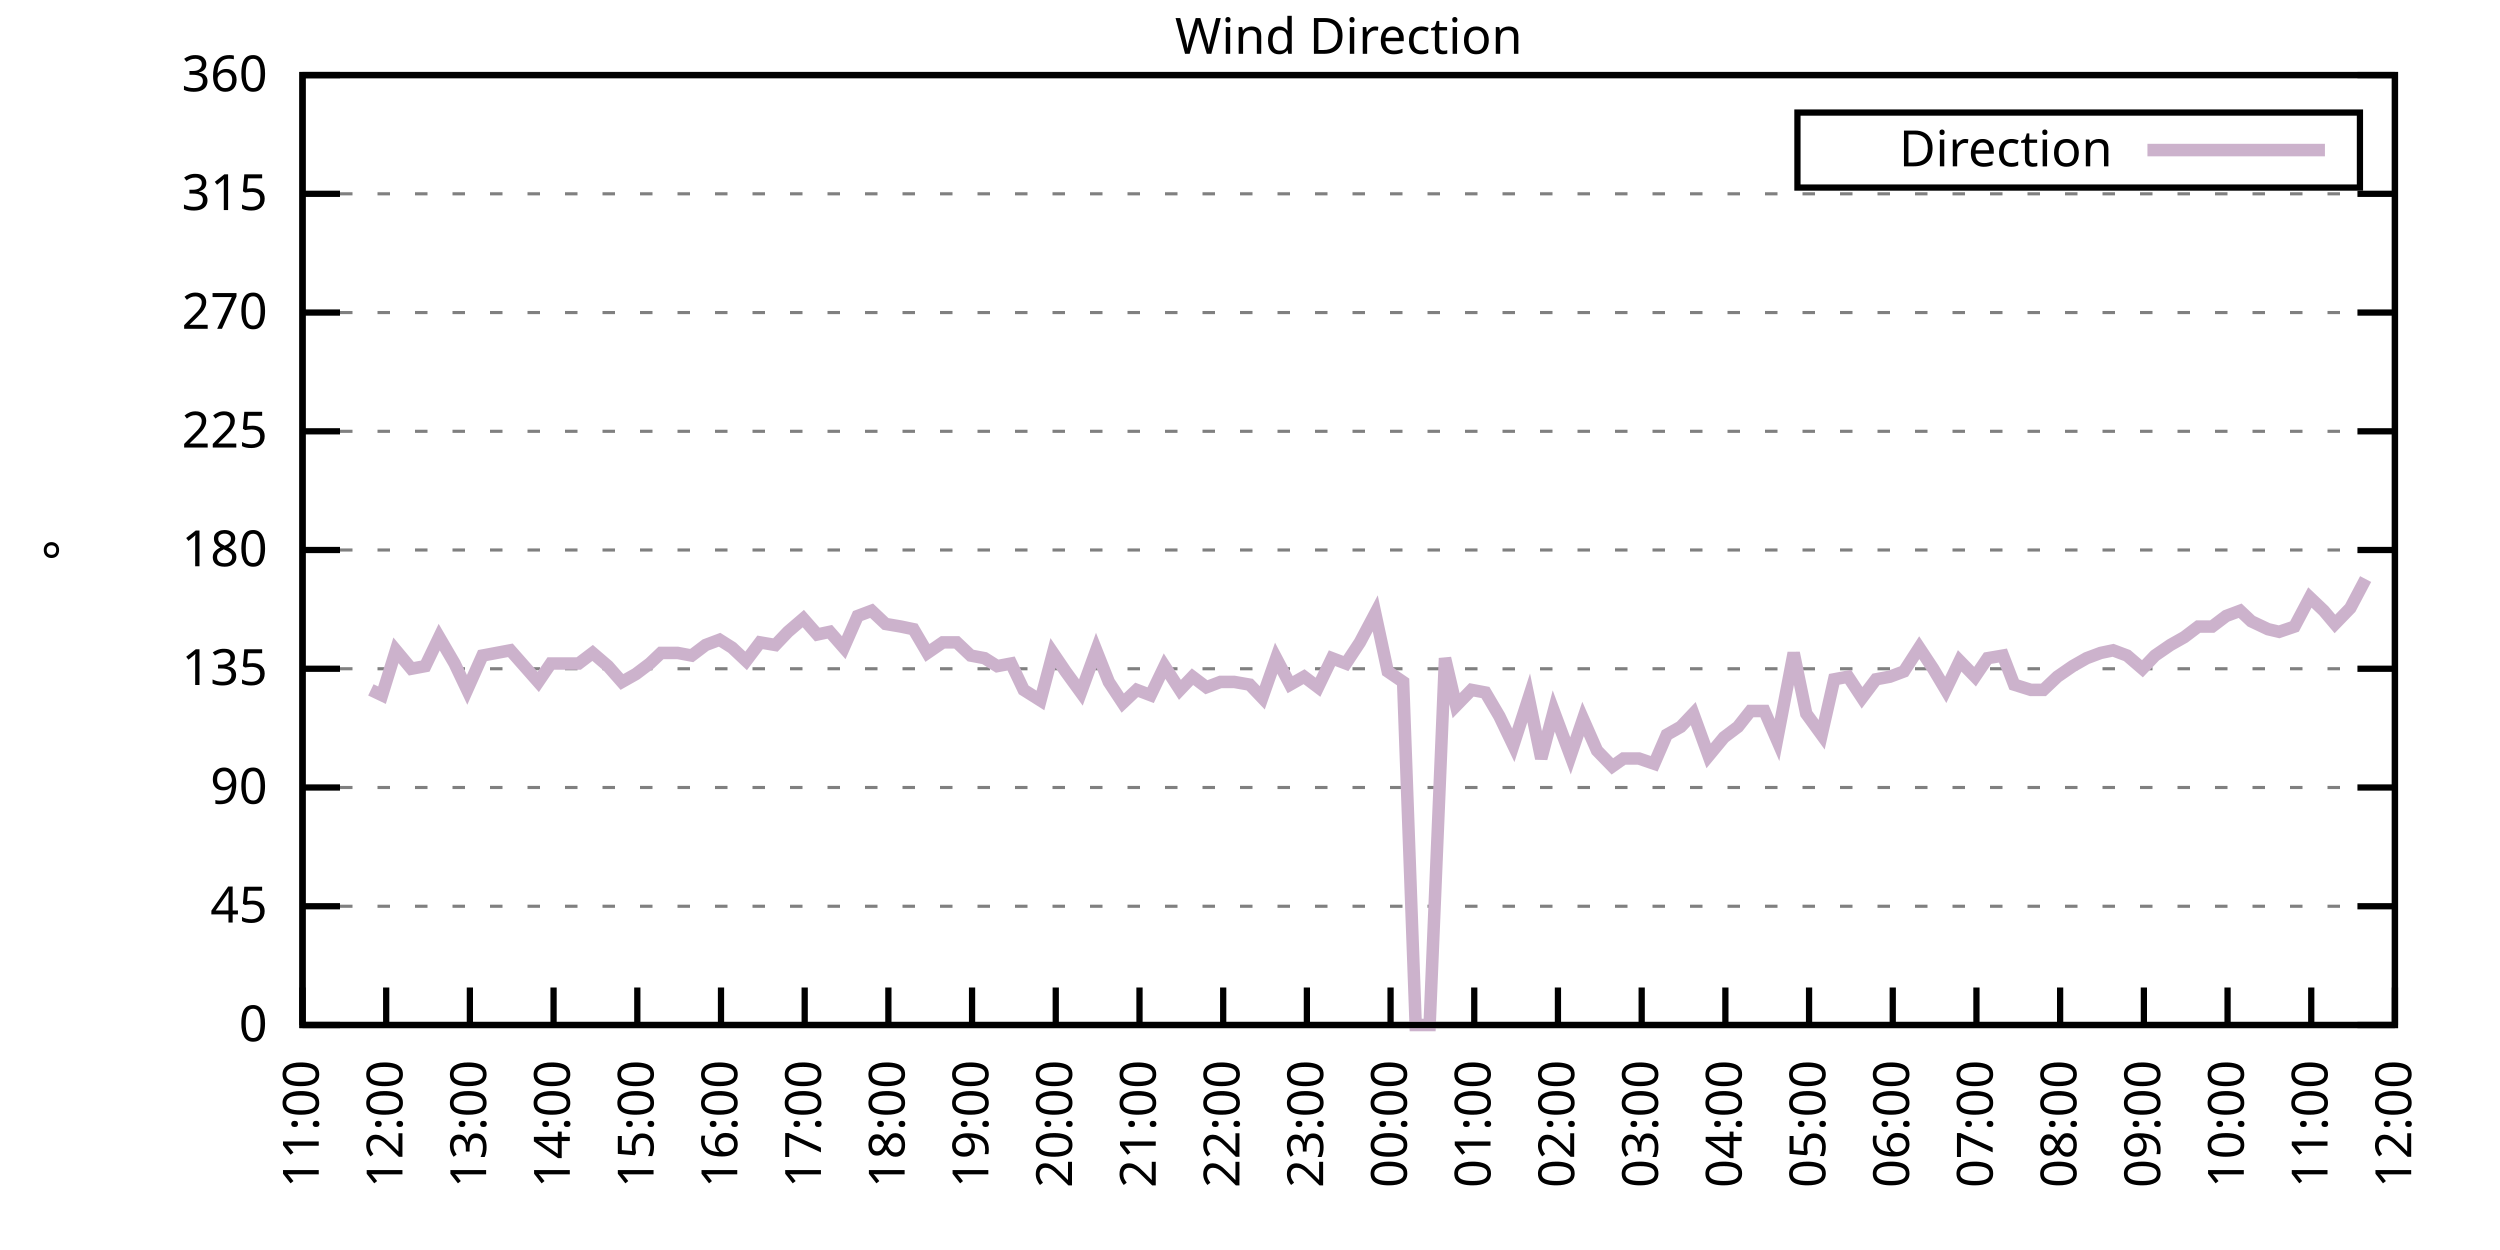
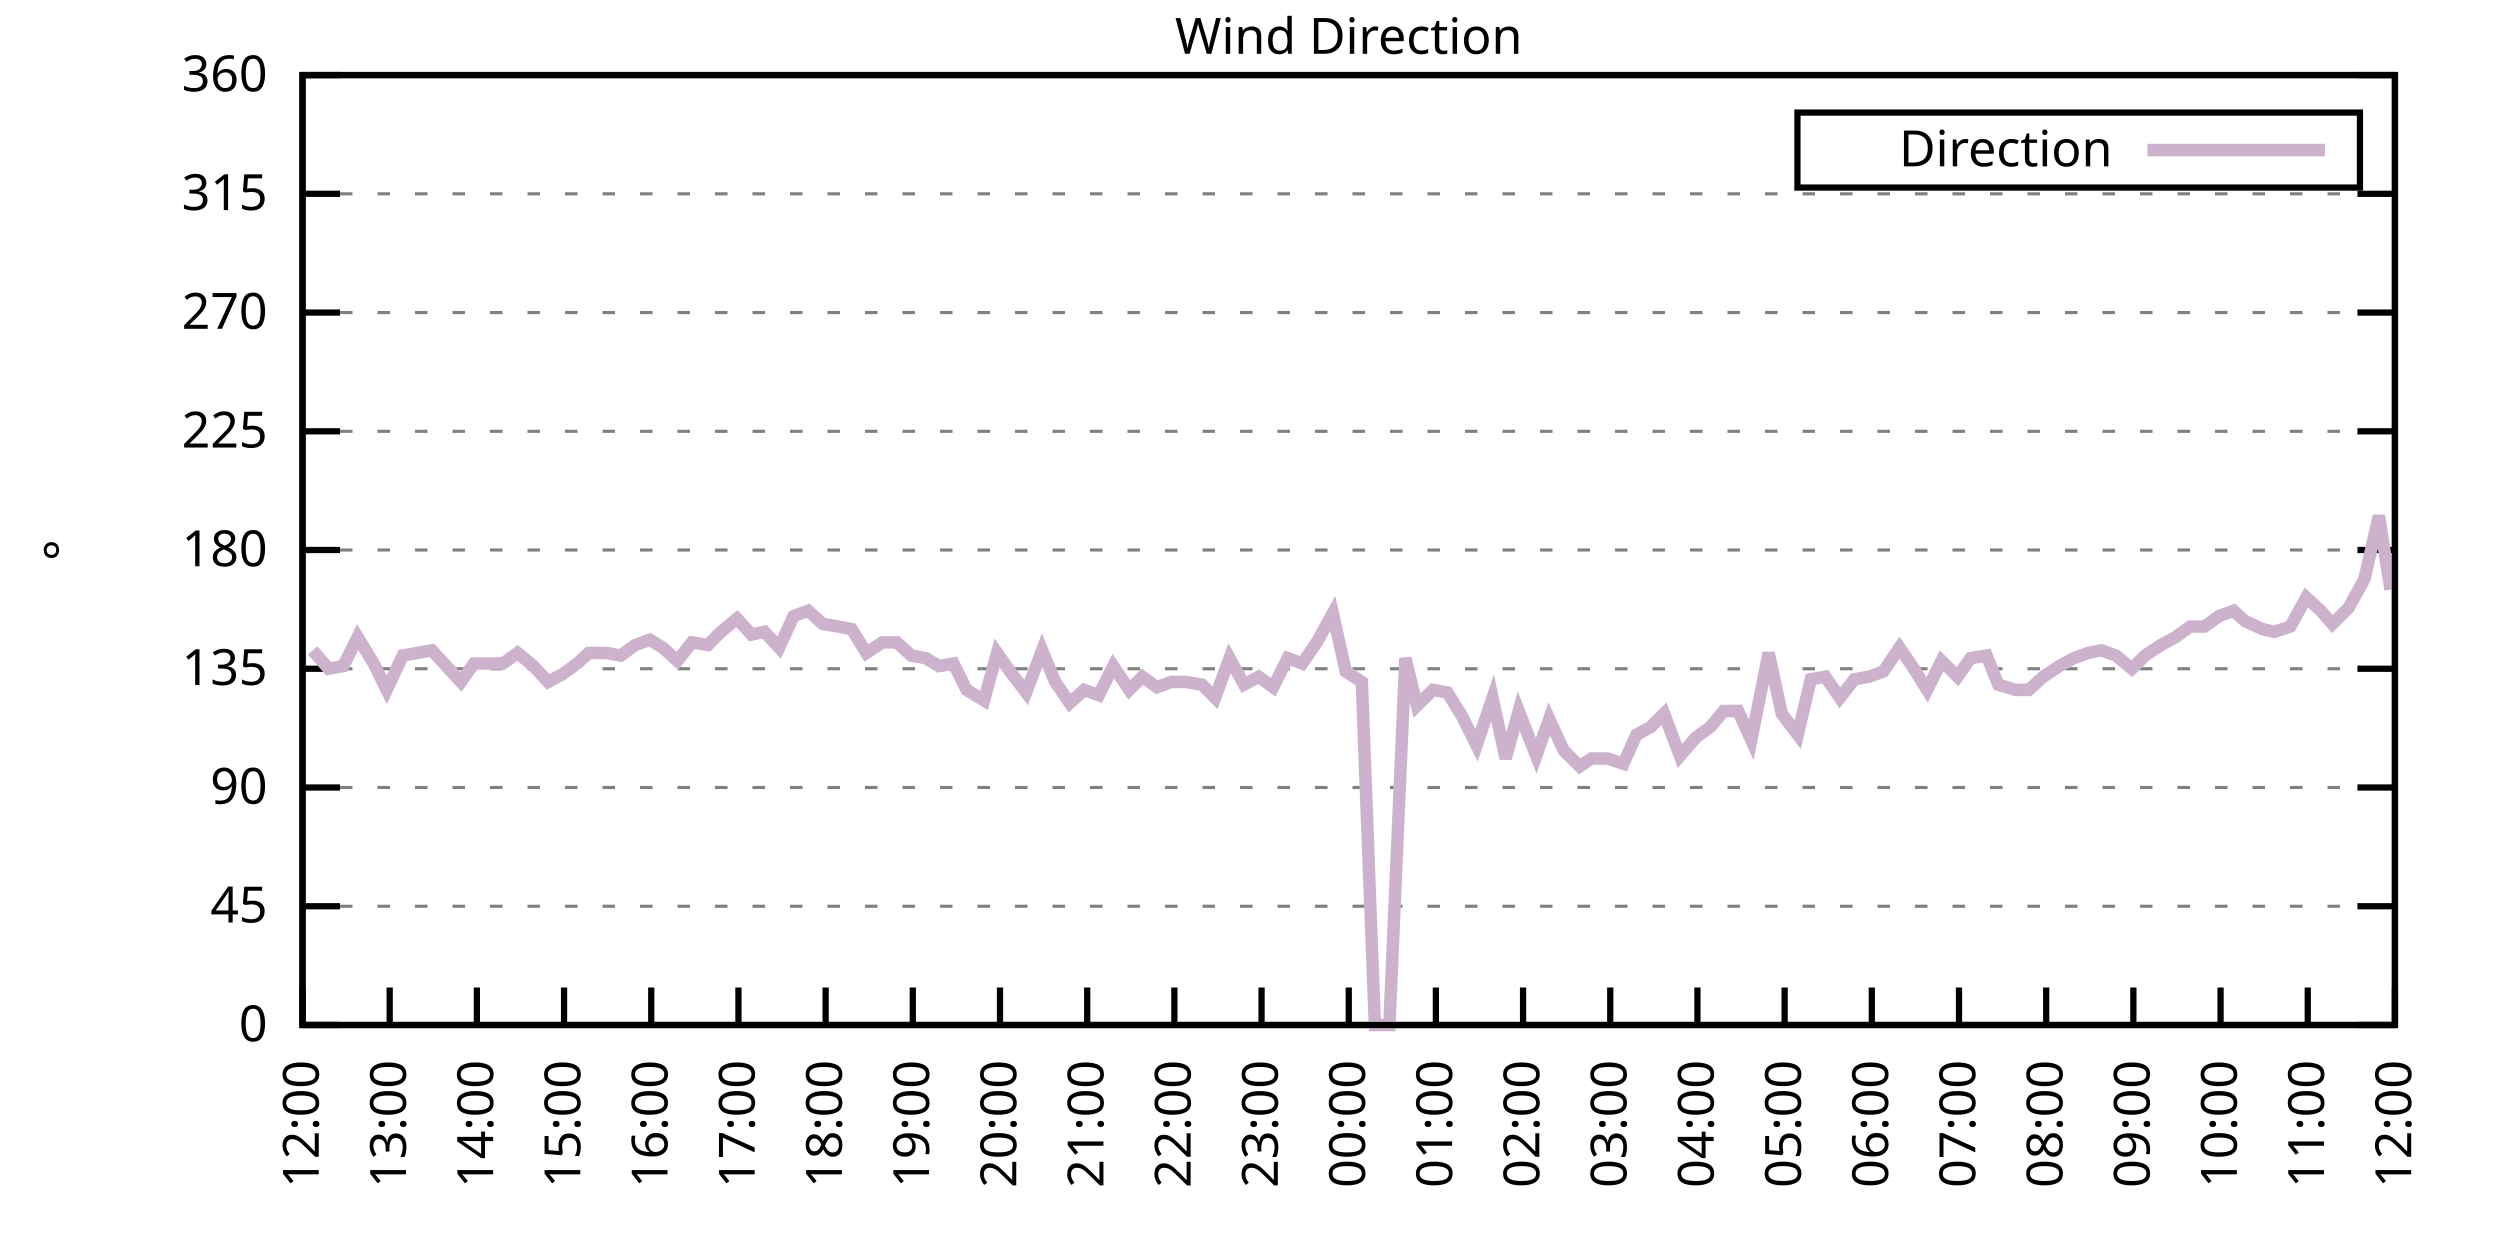
<svg xmlns="http://www.w3.org/2000/svg" xmlns:xlink="http://www.w3.org/1999/xlink" width="400" height="200" viewBox="0 0 400 200">
  <g id="gnuplot_canvas">
    <rect x="0" y="0" width="400" height="200" fill="none" />
    <defs>
      <circle id="gpDot" r="0.5" stroke-width="0.5" stroke="currentColor" />
      <path id="gpPt0" stroke-width="0.333" stroke="currentColor" d="M-1,0 h2 M0,-1 v2" />
      <path id="gpPt1" stroke-width="0.333" stroke="currentColor" d="M-1,-1 L1,1 M1,-1 L-1,1" />
      <path id="gpPt2" stroke-width="0.333" stroke="currentColor" d="M-1,0 L1,0 M0,-1 L0,1 M-1,-1 L1,1 M-1,1 L1,-1" />
      <rect id="gpPt3" stroke-width="0.333" stroke="currentColor" x="-1" y="-1" width="2" height="2" />
      <rect id="gpPt4" stroke-width="0.333" stroke="currentColor" fill="currentColor" x="-1" y="-1" width="2" height="2" />
      <circle id="gpPt5" stroke-width="0.333" stroke="currentColor" cx="0" cy="0" r="1" />
      <use xlink:href="#gpPt5" id="gpPt6" fill="currentColor" stroke="none" />
      <path id="gpPt7" stroke-width="0.333" stroke="currentColor" d="M0,-1.33 L-1.33,0.67 L1.33,0.67 z" />
      <use xlink:href="#gpPt7" id="gpPt8" fill="currentColor" stroke="none" />
      <use xlink:href="#gpPt7" id="gpPt9" stroke="currentColor" transform="rotate(180)" />
      <use xlink:href="#gpPt9" id="gpPt10" fill="currentColor" stroke="none" />
      <use xlink:href="#gpPt3" id="gpPt11" stroke="currentColor" transform="rotate(45)" />
      <use xlink:href="#gpPt11" id="gpPt12" fill="currentColor" stroke="none" />
      <path id="gpPt13" stroke-width="0.333" stroke="currentColor" d="M0,1.330 L1.265,0.411 L0.782,-1.067 L-0.782,-1.076 L-1.265,0.411 z" />
      <use xlink:href="#gpPt13" id="gpPt14" fill="currentColor" stroke="none" />
      <filter id="textbox" filterUnits="objectBoundingBox" x="0" y="0" height="1" width="1">
        <feFlood flood-color="white" flood-opacity="1" result="bgnd" />
        <feComposite in="SourceGraphic" in2="bgnd" operator="atop" />
      </filter>
      <filter id="greybox" filterUnits="objectBoundingBox" x="0" y="0" height="1" width="1">
        <feFlood flood-color="lightgrey" flood-opacity="1" result="grey" />
        <feComposite in="SourceGraphic" in2="grey" operator="atop" />
      </filter>
    </defs>
    <g fill="none" color="white" stroke="currentColor" stroke-width="1.00" stroke-linecap="butt" stroke-linejoin="miter">
</g>
    <g fill="none" color="black" stroke="currentColor" stroke-width="1.00" stroke-linecap="butt" stroke-linejoin="miter">
      <g stroke="none" shape-rendering="crispEdges">
        <polygon fill="rgb(255, 255, 255)" points="48.40,164.00 383.18,164.00 383.18,12.02 48.40,12.02 " />
      </g>
    </g>
    <g fill="none" color="black" stroke="currentColor" stroke-width="1.00" stroke-linecap="butt" stroke-linejoin="miter">
</g>
    <g fill="none" color="black" stroke="black" stroke-width="0.50" stroke-linecap="butt" stroke-linejoin="miter">
</g>
    <g fill="none" color="gray" stroke="currentColor" stroke-width="0.50" stroke-linecap="butt" stroke-linejoin="miter">
      <path stroke="gray" stroke-dasharray="2,4" class="gridline" d="M48.40,164.00 L383.19,164.00  " />
    </g>
    <g fill="none" color="gray" stroke="gray" stroke-width="1.00" stroke-linecap="butt" stroke-linejoin="miter">
</g>
    <g fill="none" color="black" stroke="currentColor" stroke-width="1.00" stroke-linecap="butt" stroke-linejoin="miter">
      <path stroke="black" d="M48.40,164.00 L54.40,164.00 M383.19,164.00 L377.19,164.00  " />
      <g transform="translate(42.80,166.60)" stroke="none" fill="black" font-family="Sans" font-size="8.00" text-anchor="end">
        <text>
          <tspan font-family="Sans"> 0</tspan>
        </text>
      </g>
    </g>
    <g fill="none" color="black" stroke="currentColor" stroke-width="1.00" stroke-linecap="butt" stroke-linejoin="miter">
</g>
    <g fill="none" color="black" stroke="black" stroke-width="0.50" stroke-linecap="butt" stroke-linejoin="miter">
</g>
    <g fill="none" color="gray" stroke="currentColor" stroke-width="0.50" stroke-linecap="butt" stroke-linejoin="miter">
      <path stroke="gray" stroke-dasharray="2,4" class="gridline" d="M48.40,145.00 L383.19,145.00  " />
    </g>
    <g fill="none" color="gray" stroke="gray" stroke-width="1.00" stroke-linecap="butt" stroke-linejoin="miter">
</g>
    <g fill="none" color="black" stroke="currentColor" stroke-width="1.00" stroke-linecap="butt" stroke-linejoin="miter">
      <path stroke="black" d="M48.40,145.00 L54.40,145.00 M383.19,145.00 L377.19,145.00  " />
      <g transform="translate(42.80,147.60)" stroke="none" fill="black" font-family="Sans" font-size="8.00" text-anchor="end">
        <text>
          <tspan font-family="Sans"> 45</tspan>
        </text>
      </g>
    </g>
    <g fill="none" color="black" stroke="currentColor" stroke-width="1.00" stroke-linecap="butt" stroke-linejoin="miter">
</g>
    <g fill="none" color="black" stroke="black" stroke-width="0.50" stroke-linecap="butt" stroke-linejoin="miter">
</g>
    <g fill="none" color="gray" stroke="currentColor" stroke-width="0.50" stroke-linecap="butt" stroke-linejoin="miter">
      <path stroke="gray" stroke-dasharray="2,4" class="gridline" d="M48.40,126.00 L383.19,126.00  " />
    </g>
    <g fill="none" color="gray" stroke="gray" stroke-width="1.00" stroke-linecap="butt" stroke-linejoin="miter">
</g>
    <g fill="none" color="black" stroke="currentColor" stroke-width="1.00" stroke-linecap="butt" stroke-linejoin="miter">
      <path stroke="black" d="M48.40,126.00 L54.40,126.00 M383.19,126.00 L377.19,126.00  " />
      <g transform="translate(42.80,128.60)" stroke="none" fill="black" font-family="Sans" font-size="8.00" text-anchor="end">
        <text>
          <tspan font-family="Sans"> 90</tspan>
        </text>
      </g>
    </g>
    <g fill="none" color="black" stroke="currentColor" stroke-width="1.00" stroke-linecap="butt" stroke-linejoin="miter">
</g>
    <g fill="none" color="black" stroke="black" stroke-width="0.50" stroke-linecap="butt" stroke-linejoin="miter">
</g>
    <g fill="none" color="gray" stroke="currentColor" stroke-width="0.50" stroke-linecap="butt" stroke-linejoin="miter">
      <path stroke="gray" stroke-dasharray="2,4" class="gridline" d="M48.40,107.00 L383.19,107.00  " />
    </g>
    <g fill="none" color="gray" stroke="gray" stroke-width="1.00" stroke-linecap="butt" stroke-linejoin="miter">
</g>
    <g fill="none" color="black" stroke="currentColor" stroke-width="1.00" stroke-linecap="butt" stroke-linejoin="miter">
      <path stroke="black" d="M48.40,107.00 L54.40,107.00 M383.19,107.00 L377.19,107.00  " />
      <g transform="translate(42.80,109.60)" stroke="none" fill="black" font-family="Sans" font-size="8.00" text-anchor="end">
        <text>
          <tspan font-family="Sans"> 135</tspan>
        </text>
      </g>
    </g>
    <g fill="none" color="black" stroke="currentColor" stroke-width="1.00" stroke-linecap="butt" stroke-linejoin="miter">
</g>
    <g fill="none" color="black" stroke="black" stroke-width="0.50" stroke-linecap="butt" stroke-linejoin="miter">
</g>
    <g fill="none" color="gray" stroke="currentColor" stroke-width="0.50" stroke-linecap="butt" stroke-linejoin="miter">
      <path stroke="gray" stroke-dasharray="2,4" class="gridline" d="M48.40,88.00 L383.19,88.00  " />
    </g>
    <g fill="none" color="gray" stroke="gray" stroke-width="1.00" stroke-linecap="butt" stroke-linejoin="miter">
</g>
    <g fill="none" color="black" stroke="currentColor" stroke-width="1.00" stroke-linecap="butt" stroke-linejoin="miter">
      <path stroke="black" d="M48.40,88.00 L54.40,88.00 M383.19,88.00 L377.19,88.00  " />
      <g transform="translate(42.80,90.60)" stroke="none" fill="black" font-family="Sans" font-size="8.00" text-anchor="end">
        <text>
          <tspan font-family="Sans"> 180</tspan>
        </text>
      </g>
    </g>
    <g fill="none" color="black" stroke="currentColor" stroke-width="1.00" stroke-linecap="butt" stroke-linejoin="miter">
</g>
    <g fill="none" color="black" stroke="black" stroke-width="0.50" stroke-linecap="butt" stroke-linejoin="miter">
</g>
    <g fill="none" color="gray" stroke="currentColor" stroke-width="0.50" stroke-linecap="butt" stroke-linejoin="miter">
      <path stroke="gray" stroke-dasharray="2,4" class="gridline" d="M48.40,69.01 L383.19,69.01  " />
    </g>
    <g fill="none" color="gray" stroke="gray" stroke-width="1.00" stroke-linecap="butt" stroke-linejoin="miter">
</g>
    <g fill="none" color="black" stroke="currentColor" stroke-width="1.00" stroke-linecap="butt" stroke-linejoin="miter">
      <path stroke="black" d="M48.40,69.01 L54.40,69.01 M383.19,69.01 L377.19,69.01  " />
      <g transform="translate(42.80,71.61)" stroke="none" fill="black" font-family="Sans" font-size="8.00" text-anchor="end">
        <text>
          <tspan font-family="Sans"> 225</tspan>
        </text>
      </g>
    </g>
    <g fill="none" color="black" stroke="currentColor" stroke-width="1.00" stroke-linecap="butt" stroke-linejoin="miter">
</g>
    <g fill="none" color="black" stroke="black" stroke-width="0.50" stroke-linecap="butt" stroke-linejoin="miter">
</g>
    <g fill="none" color="gray" stroke="currentColor" stroke-width="0.50" stroke-linecap="butt" stroke-linejoin="miter">
      <path stroke="gray" stroke-dasharray="2,4" class="gridline" d="M48.40,50.01 L383.19,50.01  " />
    </g>
    <g fill="none" color="gray" stroke="gray" stroke-width="1.00" stroke-linecap="butt" stroke-linejoin="miter">
</g>
    <g fill="none" color="black" stroke="currentColor" stroke-width="1.00" stroke-linecap="butt" stroke-linejoin="miter">
      <path stroke="black" d="M48.40,50.01 L54.40,50.01 M383.19,50.01 L377.19,50.01  " />
      <g transform="translate(42.80,52.61)" stroke="none" fill="black" font-family="Sans" font-size="8.00" text-anchor="end">
        <text>
          <tspan font-family="Sans"> 270</tspan>
        </text>
      </g>
    </g>
    <g fill="none" color="black" stroke="currentColor" stroke-width="1.00" stroke-linecap="butt" stroke-linejoin="miter">
</g>
    <g fill="none" color="black" stroke="black" stroke-width="0.50" stroke-linecap="butt" stroke-linejoin="miter">
</g>
    <g fill="none" color="gray" stroke="currentColor" stroke-width="0.50" stroke-linecap="butt" stroke-linejoin="miter">
      <path stroke="gray" stroke-dasharray="2,4" class="gridline" d="M48.40,31.01 L383.19,31.01  " />
    </g>
    <g fill="none" color="gray" stroke="gray" stroke-width="1.00" stroke-linecap="butt" stroke-linejoin="miter">
</g>
    <g fill="none" color="black" stroke="currentColor" stroke-width="1.00" stroke-linecap="butt" stroke-linejoin="miter">
      <path stroke="black" d="M48.40,31.01 L54.40,31.01 M383.19,31.01 L377.19,31.01  " />
      <g transform="translate(42.80,33.61)" stroke="none" fill="black" font-family="Sans" font-size="8.00" text-anchor="end">
        <text>
          <tspan font-family="Sans"> 315</tspan>
        </text>
      </g>
    </g>
    <g fill="none" color="black" stroke="currentColor" stroke-width="1.00" stroke-linecap="butt" stroke-linejoin="miter">
</g>
    <g fill="none" color="black" stroke="black" stroke-width="0.50" stroke-linecap="butt" stroke-linejoin="miter">
</g>
    <g fill="none" color="gray" stroke="currentColor" stroke-width="0.50" stroke-linecap="butt" stroke-linejoin="miter">
      <path stroke="gray" stroke-dasharray="2,4" class="gridline" d="M48.40,12.01 L383.19,12.01  " />
    </g>
    <g fill="none" color="gray" stroke="gray" stroke-width="1.00" stroke-linecap="butt" stroke-linejoin="miter">
</g>
    <g fill="none" color="black" stroke="currentColor" stroke-width="1.00" stroke-linecap="butt" stroke-linejoin="miter">
      <path stroke="black" d="M48.40,12.01 L54.40,12.01 M383.19,12.01 L377.19,12.01  " />
      <g transform="translate(42.80,14.61)" stroke="none" fill="black" font-family="Sans" font-size="8.00" text-anchor="end">
        <text>
          <tspan font-family="Sans"> 360</tspan>
        </text>
      </g>
    </g>
    <g fill="none" color="black" stroke="currentColor" stroke-width="1.00" stroke-linecap="butt" stroke-linejoin="miter">
      <path stroke="black" d="M48.40,164.00 L48.40,158.00  " />
      <g transform="translate(51.00,169.60) rotate(270.00)" stroke="none" fill="black" font-family="Sans" font-size="8.00" text-anchor="end">
        <text>
-           <tspan font-family="Sans">11:00</tspan>
-         </text>
-       </g>
-     </g>
-     <g fill="none" color="black" stroke="currentColor" stroke-width="1.00" stroke-linecap="butt" stroke-linejoin="miter">
-       <path stroke="black" d="M61.79,164.00 L61.79,158.00  " />
-       <g transform="translate(64.39,169.60) rotate(270.00)" stroke="none" fill="black" font-family="Sans" font-size="8.00" text-anchor="end">
-         <text>
          <tspan font-family="Sans">12:00</tspan>
        </text>
      </g>
    </g>
    <g fill="none" color="black" stroke="currentColor" stroke-width="1.00" stroke-linecap="butt" stroke-linejoin="miter">
-       <path stroke="black" d="M75.18,164.00 L75.18,158.00  " />
-       <g transform="translate(77.78,169.60) rotate(270.00)" stroke="none" fill="black" font-family="Sans" font-size="8.00" text-anchor="end">
+       <path stroke="black" d="M62.35,164.00 L62.35,158.00  " />
+       <g transform="translate(64.95,169.60) rotate(270.00)" stroke="none" fill="black" font-family="Sans" font-size="8.00" text-anchor="end">
        <text>
          <tspan font-family="Sans">13:00</tspan>
        </text>
      </g>
    </g>
    <g fill="none" color="black" stroke="currentColor" stroke-width="1.00" stroke-linecap="butt" stroke-linejoin="miter">
-       <path stroke="black" d="M88.57,164.00 L88.57,158.00  " />
-       <g transform="translate(91.17,169.60) rotate(270.00)" stroke="none" fill="black" font-family="Sans" font-size="8.00" text-anchor="end">
+       <path stroke="black" d="M76.30,164.00 L76.30,158.00  " />
+       <g transform="translate(78.90,169.60) rotate(270.00)" stroke="none" fill="black" font-family="Sans" font-size="8.00" text-anchor="end">
        <text>
          <tspan font-family="Sans">14:00</tspan>
        </text>
      </g>
    </g>
    <g fill="none" color="black" stroke="currentColor" stroke-width="1.00" stroke-linecap="butt" stroke-linejoin="miter">
-       <path stroke="black" d="M101.97,164.00 L101.97,158.00  " />
-       <g transform="translate(104.57,169.60) rotate(270.00)" stroke="none" fill="black" font-family="Sans" font-size="8.00" text-anchor="end">
+       <path stroke="black" d="M90.25,164.00 L90.25,158.00  " />
+       <g transform="translate(92.85,169.60) rotate(270.00)" stroke="none" fill="black" font-family="Sans" font-size="8.00" text-anchor="end">
        <text>
          <tspan font-family="Sans">15:00</tspan>
        </text>
      </g>
    </g>
    <g fill="none" color="black" stroke="currentColor" stroke-width="1.00" stroke-linecap="butt" stroke-linejoin="miter">
-       <path stroke="black" d="M115.36,164.00 L115.36,158.00  " />
-       <g transform="translate(117.96,169.60) rotate(270.00)" stroke="none" fill="black" font-family="Sans" font-size="8.00" text-anchor="end">
+       <path stroke="black" d="M104.20,164.00 L104.20,158.00  " />
+       <g transform="translate(106.80,169.60) rotate(270.00)" stroke="none" fill="black" font-family="Sans" font-size="8.00" text-anchor="end">
        <text>
          <tspan font-family="Sans">16:00</tspan>
        </text>
      </g>
    </g>
    <g fill="none" color="black" stroke="currentColor" stroke-width="1.00" stroke-linecap="butt" stroke-linejoin="miter">
-       <path stroke="black" d="M128.75,164.00 L128.75,158.00  " />
-       <g transform="translate(131.35,169.60) rotate(270.00)" stroke="none" fill="black" font-family="Sans" font-size="8.00" text-anchor="end">
+       <path stroke="black" d="M118.15,164.00 L118.15,158.00  " />
+       <g transform="translate(120.75,169.60) rotate(270.00)" stroke="none" fill="black" font-family="Sans" font-size="8.00" text-anchor="end">
        <text>
          <tspan font-family="Sans">17:00</tspan>
        </text>
      </g>
    </g>
    <g fill="none" color="black" stroke="currentColor" stroke-width="1.00" stroke-linecap="butt" stroke-linejoin="miter">
-       <path stroke="black" d="M142.14,164.00 L142.14,158.00  " />
-       <g transform="translate(144.74,169.60) rotate(270.00)" stroke="none" fill="black" font-family="Sans" font-size="8.00" text-anchor="end">
+       <path stroke="black" d="M132.10,164.00 L132.10,158.00  " />
+       <g transform="translate(134.70,169.60) rotate(270.00)" stroke="none" fill="black" font-family="Sans" font-size="8.00" text-anchor="end">
        <text>
          <tspan font-family="Sans">18:00</tspan>
        </text>
      </g>
    </g>
    <g fill="none" color="black" stroke="currentColor" stroke-width="1.00" stroke-linecap="butt" stroke-linejoin="miter">
-       <path stroke="black" d="M155.53,164.00 L155.53,158.00  " />
-       <g transform="translate(158.13,169.60) rotate(270.00)" stroke="none" fill="black" font-family="Sans" font-size="8.00" text-anchor="end">
+       <path stroke="black" d="M146.05,164.00 L146.05,158.00  " />
+       <g transform="translate(148.65,169.60) rotate(270.00)" stroke="none" fill="black" font-family="Sans" font-size="8.00" text-anchor="end">
        <text>
          <tspan font-family="Sans">19:00</tspan>
        </text>
      </g>
    </g>
    <g fill="none" color="black" stroke="currentColor" stroke-width="1.00" stroke-linecap="butt" stroke-linejoin="miter">
-       <path stroke="black" d="M168.92,164.00 L168.92,158.00  " />
-       <g transform="translate(171.52,169.60) rotate(270.00)" stroke="none" fill="black" font-family="Sans" font-size="8.00" text-anchor="end">
+       <path stroke="black" d="M160.00,164.00 L160.00,158.00  " />
+       <g transform="translate(162.60,169.60) rotate(270.00)" stroke="none" fill="black" font-family="Sans" font-size="8.00" text-anchor="end">
        <text>
          <tspan font-family="Sans">20:00</tspan>
        </text>
      </g>
    </g>
    <g fill="none" color="black" stroke="currentColor" stroke-width="1.00" stroke-linecap="butt" stroke-linejoin="miter">
-       <path stroke="black" d="M182.32,164.00 L182.32,158.00  " />
-       <g transform="translate(184.92,169.60) rotate(270.00)" stroke="none" fill="black" font-family="Sans" font-size="8.00" text-anchor="end">
+       <path stroke="black" d="M173.95,164.00 L173.95,158.00  " />
+       <g transform="translate(176.55,169.60) rotate(270.00)" stroke="none" fill="black" font-family="Sans" font-size="8.00" text-anchor="end">
        <text>
          <tspan font-family="Sans">21:00</tspan>
        </text>
      </g>
    </g>
    <g fill="none" color="black" stroke="currentColor" stroke-width="1.00" stroke-linecap="butt" stroke-linejoin="miter">
-       <path stroke="black" d="M195.71,164.00 L195.71,158.00  " />
-       <g transform="translate(198.31,169.60) rotate(270.00)" stroke="none" fill="black" font-family="Sans" font-size="8.00" text-anchor="end">
+       <path stroke="black" d="M187.90,164.00 L187.90,158.00  " />
+       <g transform="translate(190.50,169.60) rotate(270.00)" stroke="none" fill="black" font-family="Sans" font-size="8.00" text-anchor="end">
        <text>
          <tspan font-family="Sans">22:00</tspan>
        </text>
      </g>
    </g>
    <g fill="none" color="black" stroke="currentColor" stroke-width="1.00" stroke-linecap="butt" stroke-linejoin="miter">
-       <path stroke="black" d="M209.10,164.00 L209.10,158.00  " />
-       <g transform="translate(211.70,169.60) rotate(270.00)" stroke="none" fill="black" font-family="Sans" font-size="8.00" text-anchor="end">
+       <path stroke="black" d="M201.85,164.00 L201.85,158.00  " />
+       <g transform="translate(204.45,169.60) rotate(270.00)" stroke="none" fill="black" font-family="Sans" font-size="8.00" text-anchor="end">
        <text>
          <tspan font-family="Sans">23:00</tspan>
        </text>
      </g>
    </g>
    <g fill="none" color="black" stroke="currentColor" stroke-width="1.00" stroke-linecap="butt" stroke-linejoin="miter">
-       <path stroke="black" d="M222.49,164.00 L222.49,158.00  " />
-       <g transform="translate(225.09,169.60) rotate(270.00)" stroke="none" fill="black" font-family="Sans" font-size="8.00" text-anchor="end">
+       <path stroke="black" d="M215.80,164.00 L215.80,158.00  " />
+       <g transform="translate(218.40,169.60) rotate(270.00)" stroke="none" fill="black" font-family="Sans" font-size="8.00" text-anchor="end">
        <text>
          <tspan font-family="Sans">00:00</tspan>
        </text>
      </g>
    </g>
    <g fill="none" color="black" stroke="currentColor" stroke-width="1.00" stroke-linecap="butt" stroke-linejoin="miter">
-       <path stroke="black" d="M235.88,164.00 L235.88,158.00  " />
-       <g transform="translate(238.48,169.60) rotate(270.00)" stroke="none" fill="black" font-family="Sans" font-size="8.00" text-anchor="end">
+       <path stroke="black" d="M229.74,164.00 L229.74,158.00  " />
+       <g transform="translate(232.34,169.60) rotate(270.00)" stroke="none" fill="black" font-family="Sans" font-size="8.00" text-anchor="end">
        <text>
          <tspan font-family="Sans">01:00</tspan>
        </text>
      </g>
    </g>
    <g fill="none" color="black" stroke="currentColor" stroke-width="1.00" stroke-linecap="butt" stroke-linejoin="miter">
-       <path stroke="black" d="M249.27,164.00 L249.27,158.00  " />
-       <g transform="translate(251.87,169.60) rotate(270.00)" stroke="none" fill="black" font-family="Sans" font-size="8.00" text-anchor="end">
+       <path stroke="black" d="M243.69,164.00 L243.69,158.00  " />
+       <g transform="translate(246.29,169.60) rotate(270.00)" stroke="none" fill="black" font-family="Sans" font-size="8.00" text-anchor="end">
        <text>
          <tspan font-family="Sans">02:00</tspan>
        </text>
      </g>
    </g>
    <g fill="none" color="black" stroke="currentColor" stroke-width="1.00" stroke-linecap="butt" stroke-linejoin="miter">
-       <path stroke="black" d="M262.67,164.00 L262.67,158.00  " />
-       <g transform="translate(265.27,169.60) rotate(270.00)" stroke="none" fill="black" font-family="Sans" font-size="8.00" text-anchor="end">
+       <path stroke="black" d="M257.64,164.00 L257.64,158.00  " />
+       <g transform="translate(260.24,169.60) rotate(270.00)" stroke="none" fill="black" font-family="Sans" font-size="8.00" text-anchor="end">
        <text>
          <tspan font-family="Sans">03:00</tspan>
        </text>
      </g>
    </g>
    <g fill="none" color="black" stroke="currentColor" stroke-width="1.00" stroke-linecap="butt" stroke-linejoin="miter">
-       <path stroke="black" d="M276.06,164.00 L276.06,158.00  " />
-       <g transform="translate(278.66,169.60) rotate(270.00)" stroke="none" fill="black" font-family="Sans" font-size="8.00" text-anchor="end">
+       <path stroke="black" d="M271.59,164.00 L271.59,158.00  " />
+       <g transform="translate(274.19,169.60) rotate(270.00)" stroke="none" fill="black" font-family="Sans" font-size="8.00" text-anchor="end">
        <text>
          <tspan font-family="Sans">04:00</tspan>
        </text>
      </g>
    </g>
    <g fill="none" color="black" stroke="currentColor" stroke-width="1.00" stroke-linecap="butt" stroke-linejoin="miter">
-       <path stroke="black" d="M289.45,164.00 L289.45,158.00  " />
-       <g transform="translate(292.05,169.60) rotate(270.00)" stroke="none" fill="black" font-family="Sans" font-size="8.00" text-anchor="end">
+       <path stroke="black" d="M285.54,164.00 L285.54,158.00  " />
+       <g transform="translate(288.14,169.60) rotate(270.00)" stroke="none" fill="black" font-family="Sans" font-size="8.00" text-anchor="end">
        <text>
          <tspan font-family="Sans">05:00</tspan>
        </text>
      </g>
    </g>
    <g fill="none" color="black" stroke="currentColor" stroke-width="1.00" stroke-linecap="butt" stroke-linejoin="miter">
-       <path stroke="black" d="M302.84,164.00 L302.84,158.00  " />
-       <g transform="translate(305.44,169.60) rotate(270.00)" stroke="none" fill="black" font-family="Sans" font-size="8.00" text-anchor="end">
+       <path stroke="black" d="M299.49,164.00 L299.49,158.00  " />
+       <g transform="translate(302.09,169.60) rotate(270.00)" stroke="none" fill="black" font-family="Sans" font-size="8.00" text-anchor="end">
        <text>
          <tspan font-family="Sans">06:00</tspan>
        </text>
      </g>
    </g>
    <g fill="none" color="black" stroke="currentColor" stroke-width="1.00" stroke-linecap="butt" stroke-linejoin="miter">
-       <path stroke="black" d="M316.23,164.00 L316.23,158.00  " />
-       <g transform="translate(318.83,169.60) rotate(270.00)" stroke="none" fill="black" font-family="Sans" font-size="8.00" text-anchor="end">
+       <path stroke="black" d="M313.44,164.00 L313.44,158.00  " />
+       <g transform="translate(316.04,169.60) rotate(270.00)" stroke="none" fill="black" font-family="Sans" font-size="8.00" text-anchor="end">
        <text>
          <tspan font-family="Sans">07:00</tspan>
        </text>
      </g>
    </g>
    <g fill="none" color="black" stroke="currentColor" stroke-width="1.00" stroke-linecap="butt" stroke-linejoin="miter">
-       <path stroke="black" d="M329.62,164.00 L329.62,158.00  " />
-       <g transform="translate(332.22,169.60) rotate(270.00)" stroke="none" fill="black" font-family="Sans" font-size="8.00" text-anchor="end">
+       <path stroke="black" d="M327.39,164.00 L327.39,158.00  " />
+       <g transform="translate(329.99,169.60) rotate(270.00)" stroke="none" fill="black" font-family="Sans" font-size="8.00" text-anchor="end">
        <text>
          <tspan font-family="Sans">08:00</tspan>
        </text>
      </g>
    </g>
    <g fill="none" color="black" stroke="currentColor" stroke-width="1.00" stroke-linecap="butt" stroke-linejoin="miter">
-       <path stroke="black" d="M343.02,164.00 L343.02,158.00  " />
-       <g transform="translate(345.62,169.60) rotate(270.00)" stroke="none" fill="black" font-family="Sans" font-size="8.00" text-anchor="end">
+       <path stroke="black" d="M341.34,164.00 L341.34,158.00  " />
+       <g transform="translate(343.94,169.60) rotate(270.00)" stroke="none" fill="black" font-family="Sans" font-size="8.00" text-anchor="end">
        <text>
          <tspan font-family="Sans">09:00</tspan>
        </text>
      </g>
    </g>
    <g fill="none" color="black" stroke="currentColor" stroke-width="1.00" stroke-linecap="butt" stroke-linejoin="miter">
-       <path stroke="black" d="M356.41,164.00 L356.41,158.00  " />
-       <g transform="translate(359.01,169.60) rotate(270.00)" stroke="none" fill="black" font-family="Sans" font-size="8.00" text-anchor="end">
+       <path stroke="black" d="M355.29,164.00 L355.29,158.00  " />
+       <g transform="translate(357.89,169.60) rotate(270.00)" stroke="none" fill="black" font-family="Sans" font-size="8.00" text-anchor="end">
        <text>
          <tspan font-family="Sans">10:00</tspan>
        </text>
      </g>
    </g>
    <g fill="none" color="black" stroke="currentColor" stroke-width="1.00" stroke-linecap="butt" stroke-linejoin="miter">
-       <path stroke="black" d="M369.80,164.00 L369.80,158.00  " />
-       <g transform="translate(372.40,169.60) rotate(270.00)" stroke="none" fill="black" font-family="Sans" font-size="8.00" text-anchor="end">
+       <path stroke="black" d="M369.24,164.00 L369.24,158.00  " />
+       <g transform="translate(371.84,169.60) rotate(270.00)" stroke="none" fill="black" font-family="Sans" font-size="8.00" text-anchor="end">
        <text>
          <tspan font-family="Sans">11:00</tspan>
        </text>
      </g>
    </g>
    <g fill="none" color="black" stroke="currentColor" stroke-width="1.00" stroke-linecap="butt" stroke-linejoin="miter">
      <path stroke="black" d="M383.19,164.00 L383.19,158.00  " />
      <g transform="translate(385.79,169.60) rotate(270.00)" stroke="none" fill="black" font-family="Sans" font-size="8.00" text-anchor="end">
        <text>
          <tspan font-family="Sans">12:00</tspan>
        </text>
      </g>
    </g>
    <g fill="none" color="black" stroke="currentColor" stroke-width="1.00" stroke-linecap="butt" stroke-linejoin="miter">
</g>
    <g fill="none" color="black" stroke="currentColor" stroke-width="1.00" stroke-linecap="butt" stroke-linejoin="miter">
      <path stroke="black" d="M48.40,12.01 L48.40,164.00 L383.19,164.00 L383.19,12.01 L48.40,12.01 Z  " />
    </g>
    <g fill="none" color="black" stroke="currentColor" stroke-width="1.00" stroke-linecap="butt" stroke-linejoin="miter">
</g>
    <g fill="none" color="black" stroke="currentColor" stroke-width="1.00" stroke-linecap="butt" stroke-linejoin="miter">
      <path stroke="black" d="M287.59,30.01 L287.59,18.01 L377.59,18.01 L377.59,30.01 L287.59,30.01 Z  " />
    </g>
    <g id="Wind_direction_plot_1">
      <g fill="none" color="white" stroke="black" stroke-width="2.00" stroke-linecap="butt" stroke-linejoin="miter">
</g>
      <g fill="none" color="black" stroke="currentColor" stroke-width="2.00" stroke-linecap="butt" stroke-linejoin="miter">
        <g transform="translate(337.99,26.61)" stroke="none" fill="black" font-family="Sans" font-size="8.00" text-anchor="end">
          <text>
            <tspan font-family="Sans">Direction</tspan>
          </text>
        </g>
      </g>
      <g fill="none" color="black" stroke="currentColor" stroke-width="2.00" stroke-linecap="butt" stroke-linejoin="miter">
-         <path stroke="rgb(204, 178, 204)" d="M343.59,24.01 L371.99,24.01 M59.34,110.38 L61.12,111.23 L63.35,104.05 L65.81,107.00 L68.04,106.58 L70.27,101.94   L72.73,106.16 L74.74,110.38 L77.19,104.89 L79.42,104.47 L81.66,104.05 L83.89,106.58 L86.12,109.11 L88.13,106.16   L90.14,106.16 L92.59,106.16 L94.82,104.47 L97.28,106.58 L99.51,109.11 L101.74,107.85 L103.98,106.16 L105.76,104.47   L108.44,104.47 L110.67,104.89 L112.90,103.20 L115.13,102.36 L117.14,103.63 L119.38,105.74 L121.61,102.78 L124.06,103.20   L126.07,101.09 L128.53,98.98 L130.76,101.52 L132.77,101.09 L135.00,103.63 L137.23,98.56 L139.46,97.72 L141.69,99.83   L144.15,100.25 L146.16,100.67 L148.39,104.47 L150.85,102.78 L153.08,102.78 L155.31,104.89 L157.54,105.31 L159.55,106.58   L161.78,106.16 L163.79,110.38 L166.47,112.07 L168.48,104.47 L170.49,107.43 L172.94,110.80 L175.40,104.05 L177.41,109.11   L179.64,112.49 L181.87,110.38 L184.10,111.23 L186.33,106.58 L188.79,110.38 L190.80,108.27 L193.03,109.96 L195.26,109.11   L197.49,109.11 L199.95,109.54 L201.96,111.65 L204.19,105.31 L206.42,109.54 L208.65,108.27 L210.88,109.96 L213.12,105.31   L215.35,106.16 L217.58,102.78 L220.04,98.14 L222.04,107.43 L224.50,109.11 L226.51,164.00 L228.74,164.00 L231.20,105.31   L232.98,112.91 L235.44,110.38 L237.67,110.80 L239.90,114.60 L242.13,119.25 L244.59,111.65 L246.60,121.36 L248.60,113.76   L251.28,120.94 L253.29,115.03 L255.52,120.09 L257.98,122.62 L259.76,121.36 L262.22,121.36 L264.67,122.20 L266.68,117.56   L268.92,116.29 L270.92,114.18 L273.38,120.94 L275.83,117.98 L278.07,116.29 L280.07,113.76 L282.31,113.76 L284.32,118.40   L286.99,104.47 L289.00,114.18 L291.46,117.56 L293.47,108.69 L295.70,108.27 L297.93,111.65 L300.16,108.69 L302.39,108.27   L304.63,107.43 L307.08,103.63 L309.31,107.00 L311.32,110.38 L313.55,105.74 L316.01,108.27 L318.02,105.31 L320.47,104.89   L322.26,109.54 L324.94,110.38 L326.95,110.38 L329.18,108.27 L331.63,106.58 L333.86,105.31 L336.10,104.47 L338.10,104.05   L340.34,104.89 L342.79,107.00 L344.80,104.89 L347.26,103.20 L349.49,101.94 L351.72,100.25 L353.95,100.25 L356.18,98.56   L358.42,97.72 L360.20,99.40 L362.88,100.67 L364.66,101.09 L367.12,100.25 L369.58,95.60 L371.81,97.72 L373.59,99.83   L376.05,97.29 L378.50,92.65  " />
+         <path stroke="rgb(204, 178, 204)" d="M343.59,24.01 L371.99,24.01 M50.03,104.05 L52.58,107.00 L54.91,106.58 L57.23,101.94 L59.79,106.16 L61.88,110.38   L64.44,104.89 L66.77,104.47 L69.09,104.05 L71.42,106.58 L73.74,109.11 L75.83,106.16 L77.93,106.16 L80.48,106.16   L82.81,104.47 L85.37,106.58 L87.69,109.11 L90.02,107.85 L92.34,106.16 L94.20,104.47 L96.99,104.47 L99.32,104.89   L101.64,103.20 L103.97,102.36 L106.06,103.63 L108.38,105.74 L110.71,102.78 L113.27,103.20 L115.36,101.09 L117.92,98.98   L120.24,101.52 L122.33,101.09 L124.66,103.63 L126.98,98.56 L129.31,97.72 L131.63,99.83 L134.19,100.25 L136.28,100.67   L138.61,104.47 L141.16,102.78 L143.49,102.78 L145.81,104.89 L148.14,105.31 L150.23,106.58 L152.56,106.16 L154.65,110.38   L157.44,112.07 L159.53,104.47 L161.62,107.43 L164.18,110.80 L166.74,104.05 L168.83,109.11 L171.16,112.49 L173.48,110.38   L175.81,111.23 L178.13,106.58 L180.69,110.38 L182.78,108.27 L185.11,109.96 L187.43,109.11 L189.76,109.11 L192.31,109.54   L194.41,111.65 L196.73,105.31 L199.06,109.54 L201.38,108.27 L203.71,109.96 L206.03,105.31 L208.36,106.16 L210.68,102.78   L213.24,98.14 L215.33,107.43 L217.89,109.11 L219.98,164.00 L222.30,164.00 L224.86,105.31 L226.72,112.91 L229.28,110.38   L231.60,110.80 L233.93,114.60 L236.25,119.25 L238.81,111.65 L240.90,121.36 L243.00,113.76 L245.79,120.94 L247.88,115.03   L250.20,120.09 L252.76,122.62 L254.62,121.36 L257.18,121.36 L259.74,122.20 L261.83,117.56 L264.15,116.29 L266.25,114.18   L268.80,120.94 L271.36,117.98 L273.69,116.29 L275.78,113.76 L278.10,113.76 L280.20,118.40 L282.99,104.47 L285.08,114.18   L287.64,117.56 L289.73,108.69 L292.05,108.27 L294.38,111.65 L296.70,108.69 L299.03,108.27 L301.35,107.43 L303.91,103.63   L306.23,107.00 L308.33,110.38 L310.65,105.74 L313.21,108.27 L315.30,105.31 L317.86,104.89 L319.72,109.54 L322.51,110.38   L324.60,110.38 L326.93,108.27 L329.48,106.58 L331.81,105.31 L334.13,104.47 L336.23,104.05 L338.55,104.89 L341.11,107.00   L343.20,104.89 L345.76,103.20 L348.08,101.94 L350.41,100.25 L352.73,100.25 L355.06,98.56 L357.38,97.72 L359.24,99.40   L362.03,100.67 L363.89,101.09 L366.45,100.25 L369.01,95.60 L371.33,97.72 L373.19,99.83 L375.75,97.29 L378.31,92.65   L380.63,82.52 L382.49,94.34  " />
      </g>
    </g>
    <g fill="none" color="black" stroke="currentColor" stroke-width="2.00" stroke-linecap="butt" stroke-linejoin="miter">
</g>
    <g fill="none" color="black" stroke="black" stroke-width="1.00" stroke-linecap="butt" stroke-linejoin="miter">
</g>
    <g fill="none" color="black" stroke="currentColor" stroke-width="1.00" stroke-linecap="butt" stroke-linejoin="miter">
      <path stroke="black" d="M48.40,12.01 L48.40,164.00 L383.19,164.00 L383.19,12.01 L48.40,12.01 Z  " />
      <g transform="translate(12.80,88.01) rotate(270.00)" stroke="none" fill="black" font-family="Sans" font-size="8.00" text-anchor="middle">
        <text>
          <tspan font-family="Sans">°</tspan>
        </text>
      </g>
    </g>
    <g fill="none" color="black" stroke="currentColor" stroke-width="1.00" stroke-linecap="butt" stroke-linejoin="miter">
</g>
    <g fill="none" color="black" stroke="currentColor" stroke-width="1.00" stroke-linecap="butt" stroke-linejoin="miter">
      <g transform="translate(215.79,8.61)" stroke="none" fill="black" font-family="Sans" font-size="8.00" text-anchor="middle">
        <text>
          <tspan font-family="Sans">Wind Direction</tspan>
        </text>
      </g>
    </g>
    <g fill="none" color="black" stroke="currentColor" stroke-width="1.00" stroke-linecap="butt" stroke-linejoin="miter">
</g>
  </g>
</svg>
